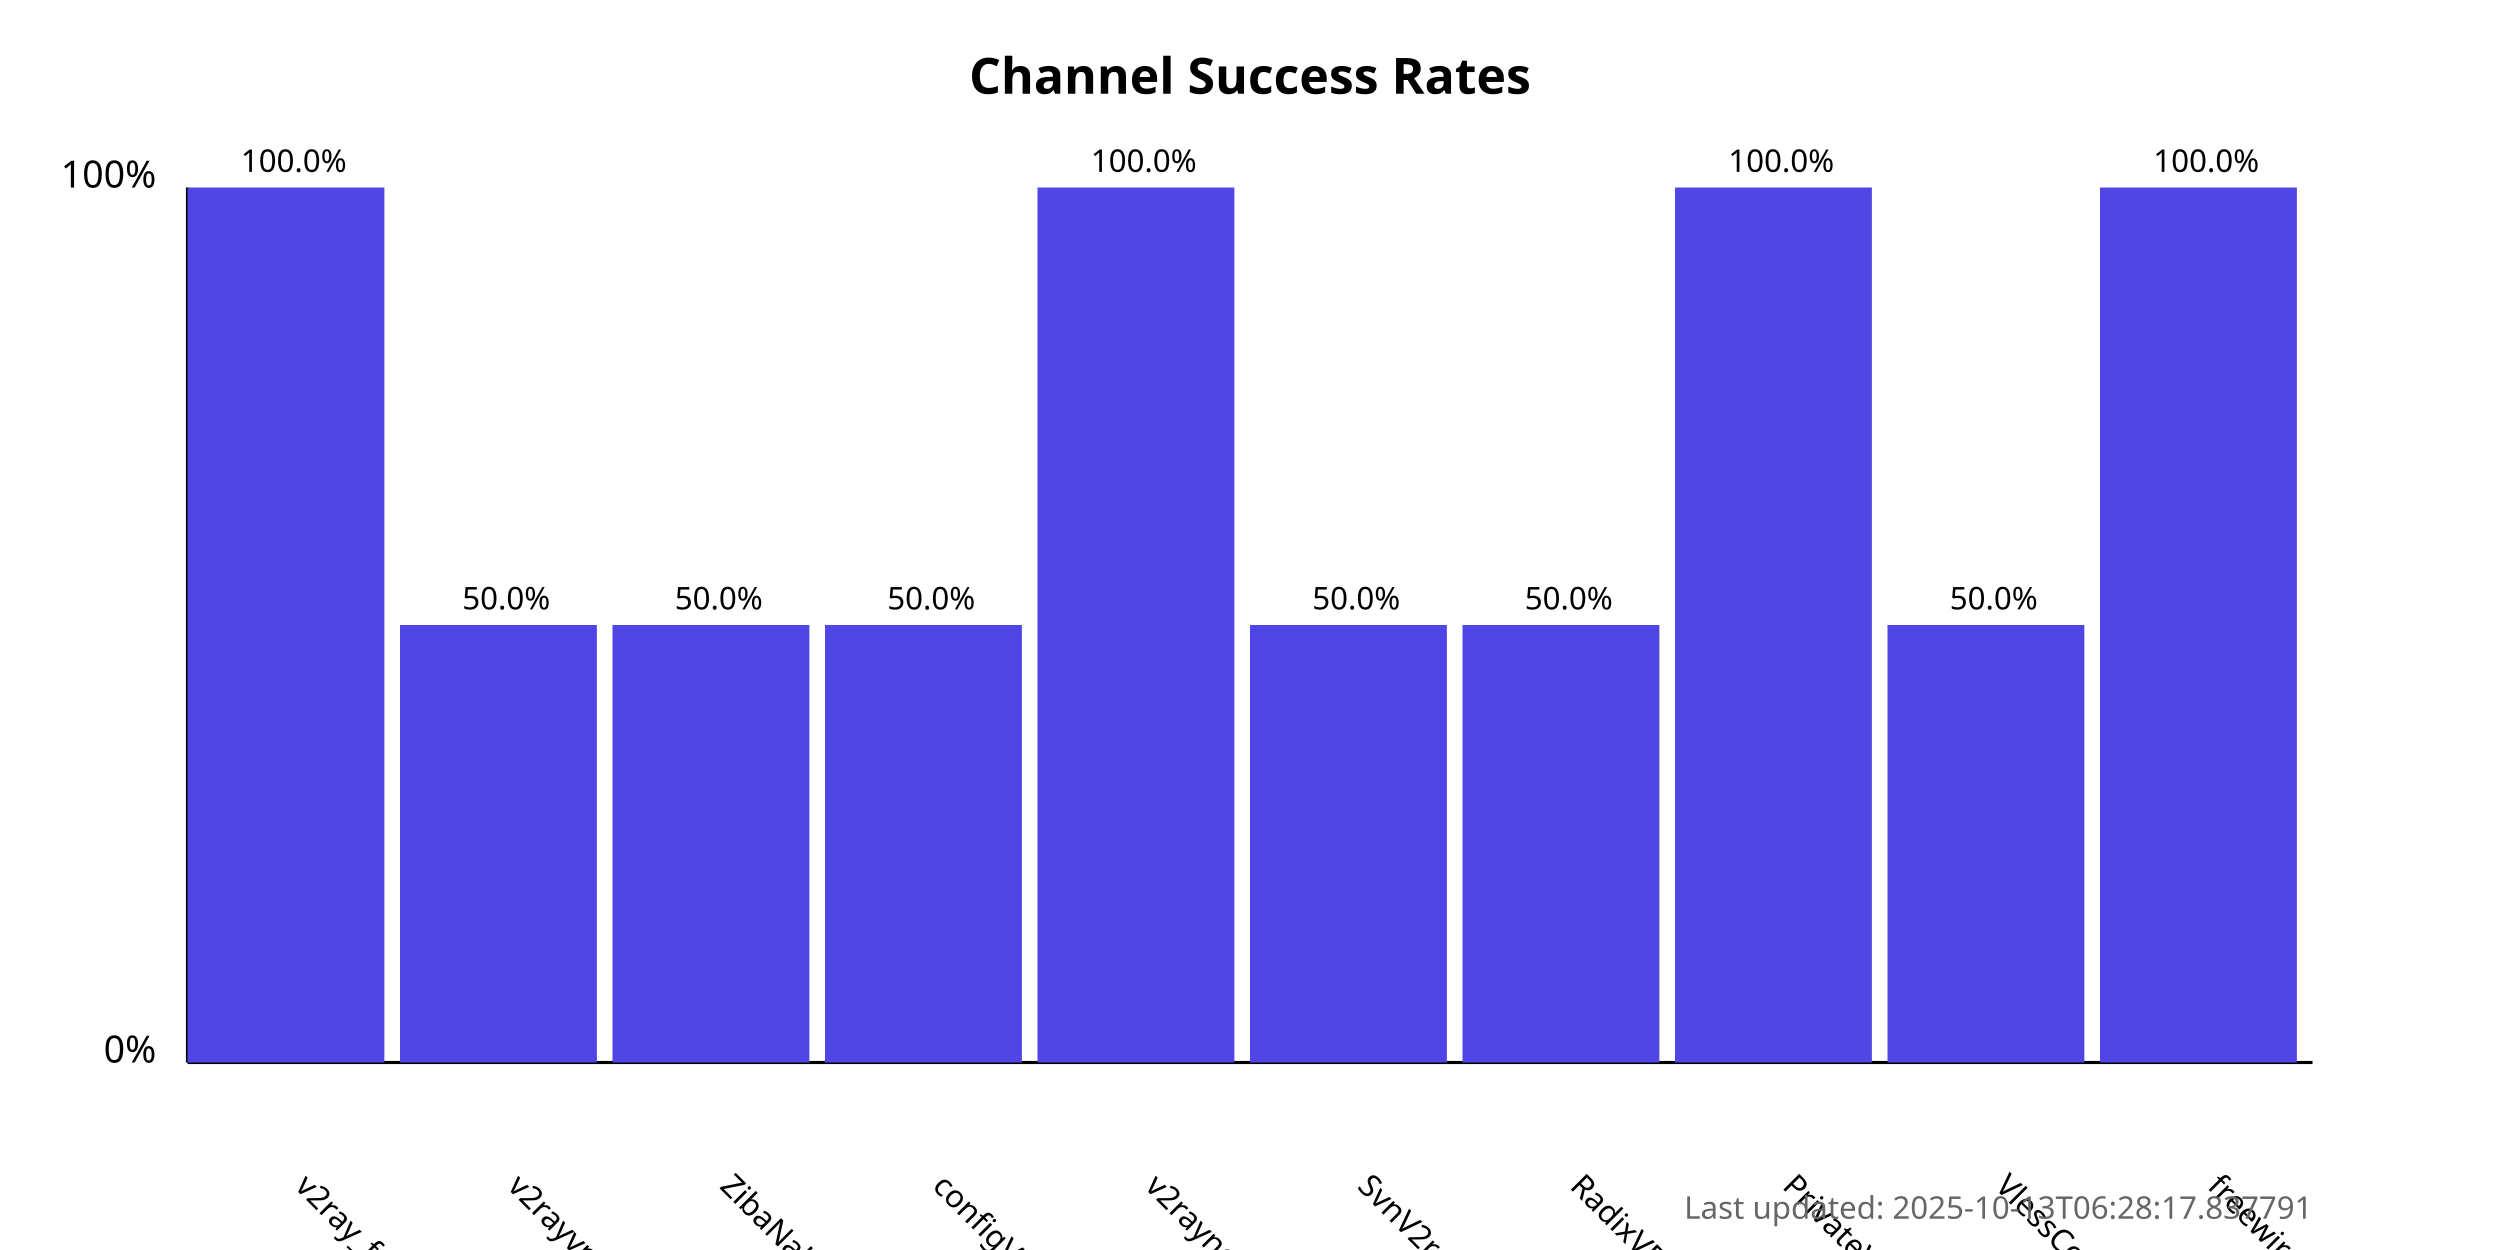
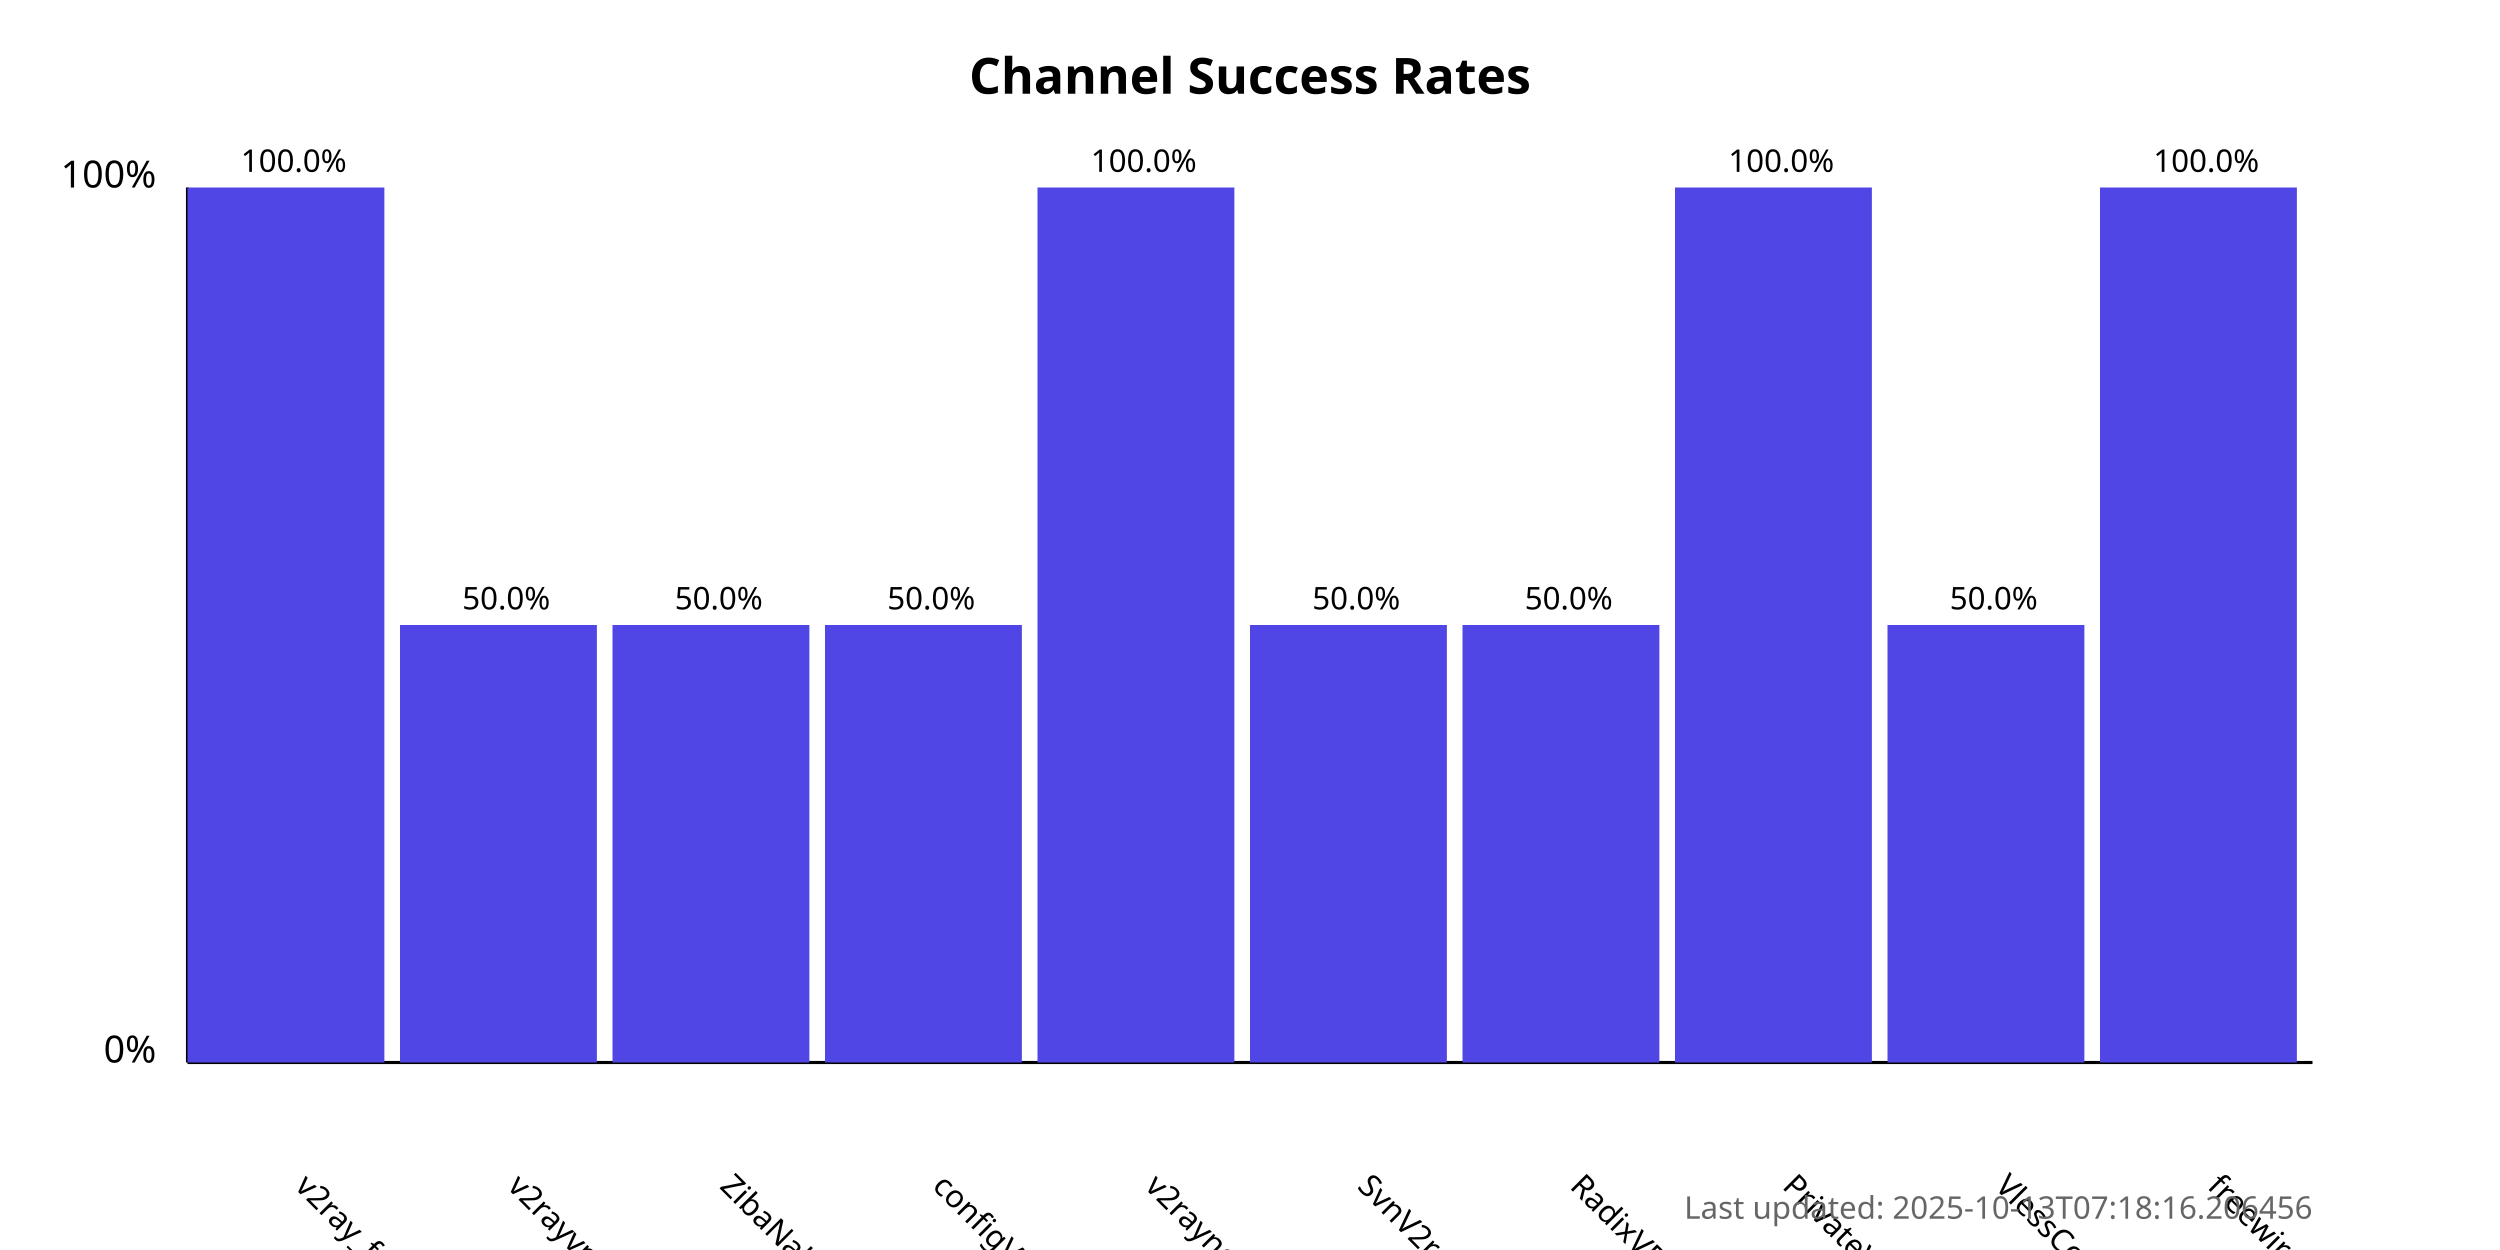
<svg xmlns="http://www.w3.org/2000/svg" width="800" height="400">
  <style>
            .chart-title { font: bold 16px sans-serif; }
            .axis-label { font: 12px sans-serif; }
            .tick-label { font: 10px sans-serif; }
            .bar { fill: #4f46e5; }
            .bar:hover { fill: #6366f1; }
            .timestamp { font: 10px sans-serif; fill: #666; }
        </style>
  <text x="400.0" y="30" text-anchor="middle" class="chart-title">
            Channel Success Rates
        </text>
  <line x1="60" y1="340" x2="60" y2="60" stroke="black" stroke-width="1" />
  <line x1="60" y1="340" x2="740" y2="340" stroke="black" stroke-width="1" />
  <text x="50" y="340" text-anchor="end" class="axis-label">0%</text>
  <text x="50" y="60" text-anchor="end" class="axis-label">100%</text>
  <g>
    <rect x="60" y="60.0" width="63.0" height="280.0" class="bar" />
    <text x="94.0" y="380" transform="rotate(45, 94.0, 380)" text-anchor="start" class="tick-label">
                v2ray_free_conf
            </text>
    <text x="94.0" y="55.0" text-anchor="middle" class="tick-label">
                100.0%
            </text>
  </g>
  <g>
    <rect x="128.0" y="200.0" width="63.0" height="140.0" class="bar" />
    <text x="162.0" y="380" transform="rotate(45, 162.0, 380)" text-anchor="start" class="tick-label">
                v2rayvpno
            </text>
    <text x="162.0" y="195.0" text-anchor="middle" class="tick-label">
                50.0%
            </text>
  </g>
  <g>
    <rect x="196.0" y="200.0" width="63.0" height="140.0" class="bar" />
    <text x="230.0" y="380" transform="rotate(45, 230.0, 380)" text-anchor="start" class="tick-label">
                ZibaNabz
            </text>
    <text x="230.0" y="195.0" text-anchor="middle" class="tick-label">
                50.0%
            </text>
  </g>
  <g>
    <rect x="264.0" y="200.0" width="63.0" height="140.0" class="bar" />
    <text x="298.0" y="380" transform="rotate(45, 298.0, 380)" text-anchor="start" class="tick-label">
                configV2rayForFree
            </text>
    <text x="298.0" y="195.0" text-anchor="middle" class="tick-label">
                50.0%
            </text>
  </g>
  <g>
    <rect x="332.0" y="60.0" width="63.0" height="280.0" class="bar" />
    <text x="366.0" y="380" transform="rotate(45, 366.0, 380)" text-anchor="start" class="tick-label">
                v2rayngvpn
            </text>
    <text x="366.0" y="55.0" text-anchor="middle" class="tick-label">
                100.0%
            </text>
  </g>
  <g>
    <rect x="400.0" y="200.0" width="63.0" height="140.0" class="bar" />
    <text x="434.0" y="380" transform="rotate(45, 434.0, 380)" text-anchor="start" class="tick-label">
                SvnV2ray
            </text>
    <text x="434.0" y="195.0" text-anchor="middle" class="tick-label">
                50.0%
            </text>
  </g>
  <g>
    <rect x="468.0" y="200.0" width="63.0" height="140.0" class="bar" />
    <text x="502.0" y="380" transform="rotate(45, 502.0, 380)" text-anchor="start" class="tick-label">
                RadixVPN
            </text>
    <text x="502.0" y="195.0" text-anchor="middle" class="tick-label">
                50.0%
            </text>
  </g>
  <g>
    <rect x="536.0" y="60.0" width="63.0" height="280.0" class="bar" />
    <text x="570.0" y="380" transform="rotate(45, 570.0, 380)" text-anchor="start" class="tick-label">
                PrivateVPNs
            </text>
    <text x="570.0" y="55.0" text-anchor="middle" class="tick-label">
                100.0%
            </text>
  </g>
  <g>
    <rect x="604.0" y="200.0" width="63.0" height="140.0" class="bar" />
    <text x="638.0" y="380" transform="rotate(45, 638.0, 380)" text-anchor="start" class="tick-label">
                VlessConfig
            </text>
    <text x="638.0" y="195.0" text-anchor="middle" class="tick-label">
                50.0%
            </text>
  </g>
  <g>
    <rect x="672.0" y="60.0" width="63.0" height="280.0" class="bar" />
    <text x="706.0" y="380" transform="rotate(45, 706.0, 380)" text-anchor="start" class="tick-label">
                freewireguard
            </text>
    <text x="706.0" y="55.0" text-anchor="middle" class="tick-label">
                100.0%
            </text>
  </g>
  <text x="740" y="390" text-anchor="end" class="timestamp">
-             Last updated: 2025-10-13T06:28:17.837791
+             Last updated: 2025-10-13T07:18:16.206456
        </text>
</svg>
